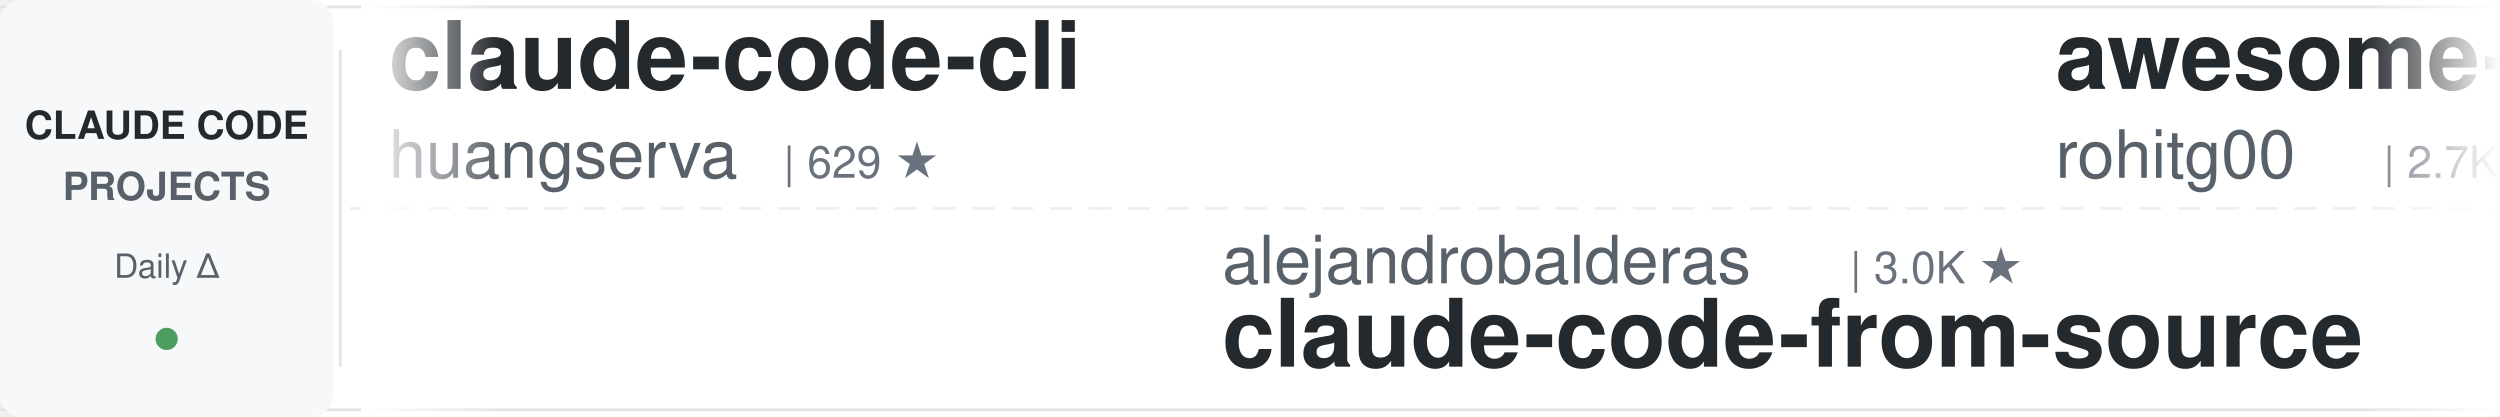
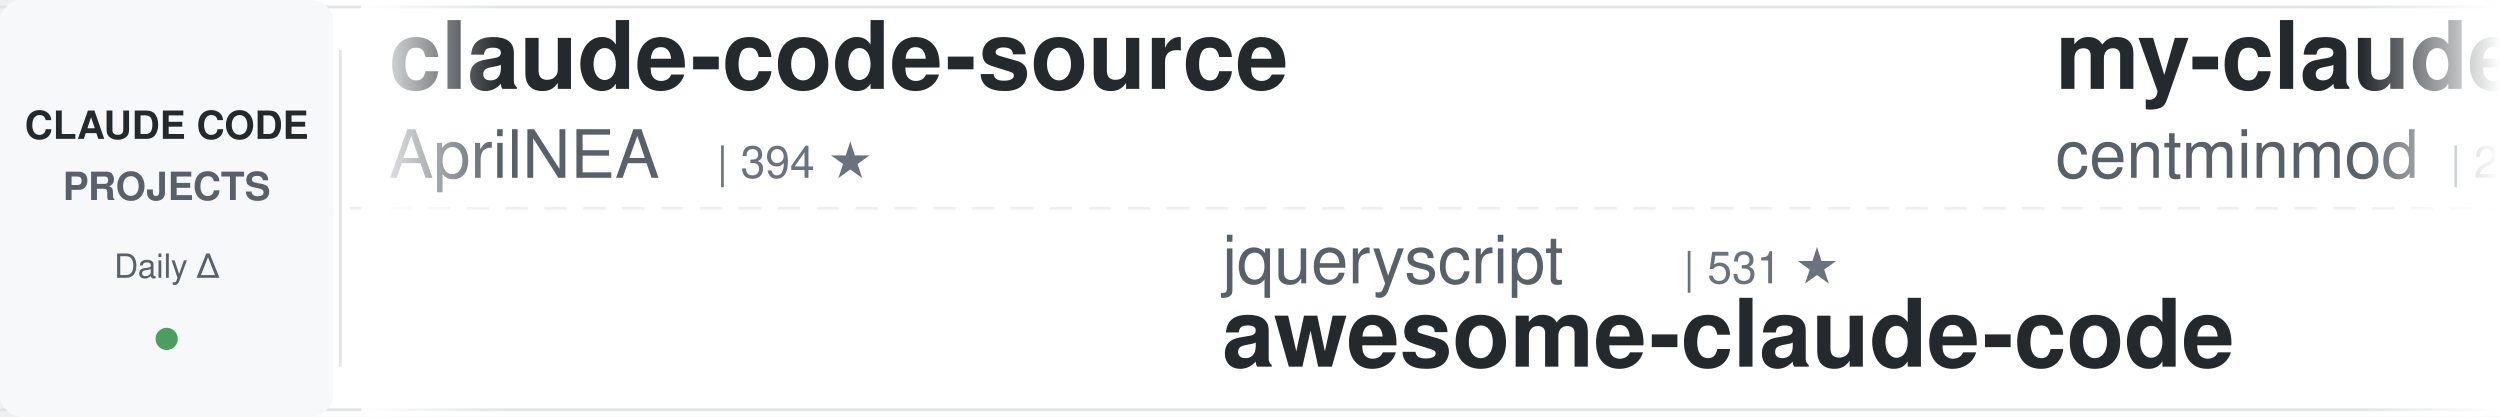
<svg xmlns="http://www.w3.org/2000/svg" width="900" height="150">
  <defs>
    <linearGradient id="leftFade" x1="0%" y1="0%" x2="100%" y2="0%">
      <stop offset="0%" style="stop-color:#ffffff;stop-opacity:1" />
      <stop offset="100%" style="stop-color:#ffffff;stop-opacity:0" />
    </linearGradient>
    <linearGradient id="rightFade" x1="0%" y1="0%" x2="100%" y2="0%">
      <stop offset="0%" style="stop-color:#ffffff;stop-opacity:0" />
      <stop offset="100%" style="stop-color:#ffffff;stop-opacity:1" />
    </linearGradient>
  </defs>
  <rect width="900" height="150" fill="#ffffff" rx="8" />
  <rect x="0" y="2" width="900" height="1" fill="#e1e4e8" />
  <rect x="0" y="147" width="900" height="1" fill="#e1e4e8" />
  <line x1="0" y1="75" x2="900" y2="75" stroke="#e1e4e8" stroke-width="1" stroke-dasharray="8 6" opacity="0.6" />
  <rect x="0" y="0" width="120" height="150" fill="#f6f8fa" rx="8" />
  <text x="60" y="50" font-family="-apple-system, BlinkMacSystemFont, 'Segoe UI', Helvetica, Arial, sans-serif" font-size="14" font-weight="600" fill="#24292e" text-anchor="middle">CLAUDE CODE</text>
  <text x="60" y="72" font-family="-apple-system, BlinkMacSystemFont, 'Segoe UI', Helvetica, Arial, sans-serif" font-size="14" font-weight="600" fill="#586069" text-anchor="middle">PROJECTS</text>
  <text x="60" y="100" font-family="-apple-system, BlinkMacSystemFont, 'Segoe UI', Helvetica, Arial, sans-serif" font-size="12" font-weight="500" fill="#586069" text-anchor="middle">Daily Δ</text>
  <circle cx="60" cy="122" r="4" fill="#22863a" opacity="0.8" />
  <rect x="122" y="18" width="1" height="114" fill="#e1e4e8" />
  <clipPath id="tickerClip">
    <rect x="130" y="0" width="770" height="150" />
  </clipPath>
  <g clip-path="url(#tickerClip)">
    <g id="tickerItems">
      <animateTransform attributeName="transform" attributeType="XML" type="translate" from="0 0" to="-3000 0" dur="54s" repeatCount="indefinite" />
      <g transform="translate(0, 0)">
-         <text x="140" y="32" font-family="-apple-system, BlinkMacSystemFont, 'Segoe UI', Helvetica, Arial, sans-serif" font-size="34" font-weight="600" fill="#24292e">claude-code-cli</text>
-         <text x="140" y="64" font-family="-apple-system, BlinkMacSystemFont, 'Segoe UI', Helvetica, Arial, sans-serif" font-size="24" font-weight="400" fill="#586069">huangserva</text>
-         <text x="282" y="64" font-family="-apple-system, BlinkMacSystemFont, 'Segoe UI', Helvetica, Arial, sans-serif" font-size="16" font-weight="500" fill="#6a737d">| 629 ★</text>
+         <text x="140" y="32" font-family="-apple-system, BlinkMacSystemFont, 'Segoe UI', Helvetica, Arial, sans-serif" font-size="34" font-weight="600" fill="#24292e">claude-code-source</text>
+         <text x="140" y="64" font-family="-apple-system, BlinkMacSystemFont, 'Segoe UI', Helvetica, Arial, sans-serif" font-size="24" font-weight="400" fill="#586069">AprilNEA</text>
+         <text x="258" y="64" font-family="-apple-system, BlinkMacSystemFont, 'Segoe UI', Helvetica, Arial, sans-serif" font-size="16" font-weight="500" fill="#6a737d">| 394 ★</text>
      </g>
      <g transform="translate(300, 0)">
-         <text x="140" y="102" font-family="-apple-system, BlinkMacSystemFont, 'Segoe UI', Helvetica, Arial, sans-serif" font-size="24" font-weight="400" fill="#586069">alejandrobalderas</text>
-         <text x="366" y="102" font-family="-apple-system, BlinkMacSystemFont, 'Segoe UI', Helvetica, Arial, sans-serif" font-size="16" font-weight="500" fill="#6a737d">| 3.0K ★</text>
-         <text x="140" y="132" font-family="-apple-system, BlinkMacSystemFont, 'Segoe UI', Helvetica, Arial, sans-serif" font-size="34" font-weight="600" fill="#24292e">claude-code-from-source</text>
+         <text x="140" y="102" font-family="-apple-system, BlinkMacSystemFont, 'Segoe UI', Helvetica, Arial, sans-serif" font-size="24" font-weight="400" fill="#586069">jqueryscript</text>
+         <text x="306" y="102" font-family="-apple-system, BlinkMacSystemFont, 'Segoe UI', Helvetica, Arial, sans-serif" font-size="16" font-weight="500" fill="#6a737d">| 531 ★</text>
+         <text x="140" y="132" font-family="-apple-system, BlinkMacSystemFont, 'Segoe UI', Helvetica, Arial, sans-serif" font-size="34" font-weight="600" fill="#24292e">awesome-claude-code</text>
      </g>
      <g transform="translate(600, 0)">
-         <text x="140" y="32" font-family="-apple-system, BlinkMacSystemFont, 'Segoe UI', Helvetica, Arial, sans-serif" font-size="34" font-weight="600" fill="#24292e">awesome-claude-code-tool...</text>
-         <text x="140" y="64" font-family="-apple-system, BlinkMacSystemFont, 'Segoe UI', Helvetica, Arial, sans-serif" font-size="24" font-weight="400" fill="#586069">rohitg00</text>
-         <text x="258" y="64" font-family="-apple-system, BlinkMacSystemFont, 'Segoe UI', Helvetica, Arial, sans-serif" font-size="16" font-weight="500" fill="#6a737d">| 2.7K ★</text>
+         <text x="140" y="32" font-family="-apple-system, BlinkMacSystemFont, 'Segoe UI', Helvetica, Arial, sans-serif" font-size="34" font-weight="600" fill="#24292e">my-claude-code-setup</text>
+         <text x="140" y="64" font-family="-apple-system, BlinkMacSystemFont, 'Segoe UI', Helvetica, Arial, sans-serif" font-size="24" font-weight="400" fill="#586069">centminmod</text>
+         <text x="282" y="64" font-family="-apple-system, BlinkMacSystemFont, 'Segoe UI', Helvetica, Arial, sans-serif" font-size="16" font-weight="500" fill="#6a737d">| 2.7K ★</text>
      </g>
      <g transform="translate(900, 0)">
-         <text x="140" y="102" font-family="-apple-system, BlinkMacSystemFont, 'Segoe UI', Helvetica, Arial, sans-serif" font-size="24" font-weight="400" fill="#586069">disler</text>
-         <text x="234" y="102" font-family="-apple-system, BlinkMacSystemFont, 'Segoe UI', Helvetica, Arial, sans-serif" font-size="16" font-weight="500" fill="#6a737d">| 3.9K ★</text>
-         <text x="140" y="132" font-family="-apple-system, BlinkMacSystemFont, 'Segoe UI', Helvetica, Arial, sans-serif" font-size="34" font-weight="600" fill="#24292e">claude-code-hooks-master...</text>
+         <text x="140" y="102" font-family="-apple-system, BlinkMacSystemFont, 'Segoe UI', Helvetica, Arial, sans-serif" font-size="24" font-weight="400" fill="#586069">SeemSeam</text>
+         <text x="258" y="102" font-family="-apple-system, BlinkMacSystemFont, 'Segoe UI', Helvetica, Arial, sans-serif" font-size="16" font-weight="500" fill="#6a737d">| 3.6K ★</text>
+         <text x="140" y="132" font-family="-apple-system, BlinkMacSystemFont, 'Segoe UI', Helvetica, Arial, sans-serif" font-size="34" font-weight="600" fill="#24292e">claude_codex_bridge</text>
      </g>
      <g transform="translate(1200, 0)">
-         <text x="140" y="32" font-family="-apple-system, BlinkMacSystemFont, 'Segoe UI', Helvetica, Arial, sans-serif" font-size="34" font-weight="600" fill="#24292e">pi-vs-claude-code</text>
-         <text x="140" y="64" font-family="-apple-system, BlinkMacSystemFont, 'Segoe UI', Helvetica, Arial, sans-serif" font-size="24" font-weight="400" fill="#586069">disler</text>
+         <text x="140" y="32" font-family="-apple-system, BlinkMacSystemFont, 'Segoe UI', Helvetica, Arial, sans-serif" font-size="34" font-weight="600" fill="#24292e">claude-code-transcripts</text>
+         <text x="140" y="64" font-family="-apple-system, BlinkMacSystemFont, 'Segoe UI', Helvetica, Arial, sans-serif" font-size="24" font-weight="400" fill="#586069">simonw</text>
        <text x="234" y="64" font-family="-apple-system, BlinkMacSystemFont, 'Segoe UI', Helvetica, Arial, sans-serif" font-size="16" font-weight="500" fill="#6a737d">| 1.7K ★</text>
      </g>
      <g transform="translate(1500, 0)">
-         <text x="140" y="102" font-family="-apple-system, BlinkMacSystemFont, 'Segoe UI', Helvetica, Arial, sans-serif" font-size="24" font-weight="400" fill="#586069">luyao618</text>
-         <text x="258" y="102" font-family="-apple-system, BlinkMacSystemFont, 'Segoe UI', Helvetica, Arial, sans-serif" font-size="16" font-weight="500" fill="#6a737d">| 1.7K ★</text>
-         <text x="140" y="132" font-family="-apple-system, BlinkMacSystemFont, 'Segoe UI', Helvetica, Arial, sans-serif" font-size="34" font-weight="600" fill="#24292e">Claude-Code-Source-Study</text>
+         <text x="140" y="102" font-family="-apple-system, BlinkMacSystemFont, 'Segoe UI', Helvetica, Arial, sans-serif" font-size="24" font-weight="400" fill="#586069">techjarves</text>
+         <text x="282" y="102" font-family="-apple-system, BlinkMacSystemFont, 'Segoe UI', Helvetica, Arial, sans-serif" font-size="16" font-weight="500" fill="#6a737d">| 1.6K ★</text>
+         <text x="140" y="132" font-family="-apple-system, BlinkMacSystemFont, 'Segoe UI', Helvetica, Arial, sans-serif" font-size="34" font-weight="600" fill="#24292e">ClaudeCode-Portable</text>
      </g>
      <g transform="translate(1800, 0)">
-         <text x="140" y="32" font-family="-apple-system, BlinkMacSystemFont, 'Segoe UI', Helvetica, Arial, sans-serif" font-size="34" font-weight="600" fill="#24292e">Auto-claude-code-researc...</text>
-         <text x="140" y="64" font-family="-apple-system, BlinkMacSystemFont, 'Segoe UI', Helvetica, Arial, sans-serif" font-size="24" font-weight="400" fill="#586069">wanshuiyin</text>
-         <text x="282" y="64" font-family="-apple-system, BlinkMacSystemFont, 'Segoe UI', Helvetica, Arial, sans-serif" font-size="16" font-weight="500" fill="#6a737d">| 17.6K ★</text>
+         <text x="140" y="32" font-family="-apple-system, BlinkMacSystemFont, 'Segoe UI', Helvetica, Arial, sans-serif" font-size="34" font-weight="600" fill="#24292e">claude-code-prompts</text>
+         <text x="140" y="64" font-family="-apple-system, BlinkMacSystemFont, 'Segoe UI', Helvetica, Arial, sans-serif" font-size="24" font-weight="400" fill="#586069">repowise-dev</text>
+         <text x="306" y="64" font-family="-apple-system, BlinkMacSystemFont, 'Segoe UI', Helvetica, Arial, sans-serif" font-size="16" font-weight="500" fill="#6a737d">| 1.2K ★</text>
      </g>
      <g transform="translate(2100, 0)">
-         <text x="140" y="102" font-family="-apple-system, BlinkMacSystemFont, 'Segoe UI', Helvetica, Arial, sans-serif" font-size="24" font-weight="400" fill="#586069">ponponon</text>
-         <text x="258" y="102" font-family="-apple-system, BlinkMacSystemFont, 'Segoe UI', Helvetica, Arial, sans-serif" font-size="16" font-weight="500" fill="#6a737d">| 2.3K ★</text>
-         <text x="140" y="132" font-family="-apple-system, BlinkMacSystemFont, 'Segoe UI', Helvetica, Arial, sans-serif" font-size="34" font-weight="600" fill="#24292e">claude_code_src</text>
+         <text x="140" y="102" font-family="-apple-system, BlinkMacSystemFont, 'Segoe UI', Helvetica, Arial, sans-serif" font-size="24" font-weight="400" fill="#586069">Chachamaru127</text>
+         <text x="318" y="102" font-family="-apple-system, BlinkMacSystemFont, 'Segoe UI', Helvetica, Arial, sans-serif" font-size="16" font-weight="500" fill="#6a737d">| 3.2K ★</text>
+         <text x="140" y="132" font-family="-apple-system, BlinkMacSystemFont, 'Segoe UI', Helvetica, Arial, sans-serif" font-size="34" font-weight="600" fill="#24292e">claude-code-harness</text>
      </g>
      <g transform="translate(2400, 0)">
-         <text x="140" y="32" font-family="-apple-system, BlinkMacSystemFont, 'Segoe UI', Helvetica, Arial, sans-serif" font-size="34" font-weight="600" fill="#24292e">claude-code-book</text>
-         <text x="140" y="64" font-family="-apple-system, BlinkMacSystemFont, 'Segoe UI', Helvetica, Arial, sans-serif" font-size="24" font-weight="400" fill="#586069">lintsinghua</text>
-         <text x="294" y="64" font-family="-apple-system, BlinkMacSystemFont, 'Segoe UI', Helvetica, Arial, sans-serif" font-size="16" font-weight="500" fill="#6a737d">| 4.3K ★</text>
+         <text x="140" y="32" font-family="-apple-system, BlinkMacSystemFont, 'Segoe UI', Helvetica, Arial, sans-serif" font-size="34" font-weight="600" fill="#24292e">claude-code-source-build</text>
+         <text x="140" y="64" font-family="-apple-system, BlinkMacSystemFont, 'Segoe UI', Helvetica, Arial, sans-serif" font-size="24" font-weight="400" fill="#586069">andrew-kramer-inno</text>
+         <text x="378" y="64" font-family="-apple-system, BlinkMacSystemFont, 'Segoe UI', Helvetica, Arial, sans-serif" font-size="16" font-weight="500" fill="#6a737d">| 593 ★</text>
      </g>
      <g transform="translate(2700, 0)">
-         <text x="140" y="102" font-family="-apple-system, BlinkMacSystemFont, 'Segoe UI', Helvetica, Arial, sans-serif" font-size="24" font-weight="400" fill="#586069">Windy3f3f3f3f</text>
-         <text x="318" y="102" font-family="-apple-system, BlinkMacSystemFont, 'Segoe UI', Helvetica, Arial, sans-serif" font-size="16" font-weight="500" fill="#6a737d">| 3.7K ★</text>
-         <text x="140" y="132" font-family="-apple-system, BlinkMacSystemFont, 'Segoe UI', Helvetica, Arial, sans-serif" font-size="34" font-weight="600" fill="#24292e">how-claude-code-works</text>
+         <text x="140" y="102" font-family="-apple-system, BlinkMacSystemFont, 'Segoe UI', Helvetica, Arial, sans-serif" font-size="24" font-weight="400" fill="#586069">digitalsamba</text>
+         <text x="306" y="102" font-family="-apple-system, BlinkMacSystemFont, 'Segoe UI', Helvetica, Arial, sans-serif" font-size="16" font-weight="500" fill="#6a737d">| 2.3K ★</text>
+         <text x="140" y="132" font-family="-apple-system, BlinkMacSystemFont, 'Segoe UI', Helvetica, Arial, sans-serif" font-size="34" font-weight="600" fill="#24292e">claude-code-video-toolki...</text>
      </g>
      <g transform="translate(3000, 0)">
-         <text x="140" y="32" font-family="-apple-system, BlinkMacSystemFont, 'Segoe UI', Helvetica, Arial, sans-serif" font-size="34" font-weight="600" fill="#24292e">claude-code-cli</text>
-         <text x="140" y="64" font-family="-apple-system, BlinkMacSystemFont, 'Segoe UI', Helvetica, Arial, sans-serif" font-size="24" font-weight="400" fill="#586069">huangserva</text>
-         <text x="282" y="64" font-family="-apple-system, BlinkMacSystemFont, 'Segoe UI', Helvetica, Arial, sans-serif" font-size="16" font-weight="500" fill="#6a737d">| 629 ★</text>
+         <text x="140" y="32" font-family="-apple-system, BlinkMacSystemFont, 'Segoe UI', Helvetica, Arial, sans-serif" font-size="34" font-weight="600" fill="#24292e">claude-code-source</text>
+         <text x="140" y="64" font-family="-apple-system, BlinkMacSystemFont, 'Segoe UI', Helvetica, Arial, sans-serif" font-size="24" font-weight="400" fill="#586069">AprilNEA</text>
+         <text x="258" y="64" font-family="-apple-system, BlinkMacSystemFont, 'Segoe UI', Helvetica, Arial, sans-serif" font-size="16" font-weight="500" fill="#6a737d">| 394 ★</text>
      </g>
      <g transform="translate(3300, 0)">
-         <text x="140" y="102" font-family="-apple-system, BlinkMacSystemFont, 'Segoe UI', Helvetica, Arial, sans-serif" font-size="24" font-weight="400" fill="#586069">alejandrobalderas</text>
-         <text x="366" y="102" font-family="-apple-system, BlinkMacSystemFont, 'Segoe UI', Helvetica, Arial, sans-serif" font-size="16" font-weight="500" fill="#6a737d">| 3.0K ★</text>
-         <text x="140" y="132" font-family="-apple-system, BlinkMacSystemFont, 'Segoe UI', Helvetica, Arial, sans-serif" font-size="34" font-weight="600" fill="#24292e">claude-code-from-source</text>
+         <text x="140" y="102" font-family="-apple-system, BlinkMacSystemFont, 'Segoe UI', Helvetica, Arial, sans-serif" font-size="24" font-weight="400" fill="#586069">jqueryscript</text>
+         <text x="306" y="102" font-family="-apple-system, BlinkMacSystemFont, 'Segoe UI', Helvetica, Arial, sans-serif" font-size="16" font-weight="500" fill="#6a737d">| 531 ★</text>
+         <text x="140" y="132" font-family="-apple-system, BlinkMacSystemFont, 'Segoe UI', Helvetica, Arial, sans-serif" font-size="34" font-weight="600" fill="#24292e">awesome-claude-code</text>
      </g>
      <g transform="translate(3600, 0)">
-         <text x="140" y="32" font-family="-apple-system, BlinkMacSystemFont, 'Segoe UI', Helvetica, Arial, sans-serif" font-size="34" font-weight="600" fill="#24292e">awesome-claude-code-tool...</text>
-         <text x="140" y="64" font-family="-apple-system, BlinkMacSystemFont, 'Segoe UI', Helvetica, Arial, sans-serif" font-size="24" font-weight="400" fill="#586069">rohitg00</text>
-         <text x="258" y="64" font-family="-apple-system, BlinkMacSystemFont, 'Segoe UI', Helvetica, Arial, sans-serif" font-size="16" font-weight="500" fill="#6a737d">| 2.7K ★</text>
+         <text x="140" y="32" font-family="-apple-system, BlinkMacSystemFont, 'Segoe UI', Helvetica, Arial, sans-serif" font-size="34" font-weight="600" fill="#24292e">my-claude-code-setup</text>
+         <text x="140" y="64" font-family="-apple-system, BlinkMacSystemFont, 'Segoe UI', Helvetica, Arial, sans-serif" font-size="24" font-weight="400" fill="#586069">centminmod</text>
+         <text x="282" y="64" font-family="-apple-system, BlinkMacSystemFont, 'Segoe UI', Helvetica, Arial, sans-serif" font-size="16" font-weight="500" fill="#6a737d">| 2.7K ★</text>
      </g>
      <g transform="translate(3900, 0)">
-         <text x="140" y="102" font-family="-apple-system, BlinkMacSystemFont, 'Segoe UI', Helvetica, Arial, sans-serif" font-size="24" font-weight="400" fill="#586069">disler</text>
-         <text x="234" y="102" font-family="-apple-system, BlinkMacSystemFont, 'Segoe UI', Helvetica, Arial, sans-serif" font-size="16" font-weight="500" fill="#6a737d">| 3.9K ★</text>
-         <text x="140" y="132" font-family="-apple-system, BlinkMacSystemFont, 'Segoe UI', Helvetica, Arial, sans-serif" font-size="34" font-weight="600" fill="#24292e">claude-code-hooks-master...</text>
+         <text x="140" y="102" font-family="-apple-system, BlinkMacSystemFont, 'Segoe UI', Helvetica, Arial, sans-serif" font-size="24" font-weight="400" fill="#586069">SeemSeam</text>
+         <text x="258" y="102" font-family="-apple-system, BlinkMacSystemFont, 'Segoe UI', Helvetica, Arial, sans-serif" font-size="16" font-weight="500" fill="#6a737d">| 3.6K ★</text>
+         <text x="140" y="132" font-family="-apple-system, BlinkMacSystemFont, 'Segoe UI', Helvetica, Arial, sans-serif" font-size="34" font-weight="600" fill="#24292e">claude_codex_bridge</text>
      </g>
    </g>
  </g>
  <rect x="130" y="0" width="50" height="150" fill="url(#leftFade)" />
  <rect x="850" y="0" width="50" height="150" fill="url(#rightFade)" />
</svg>
